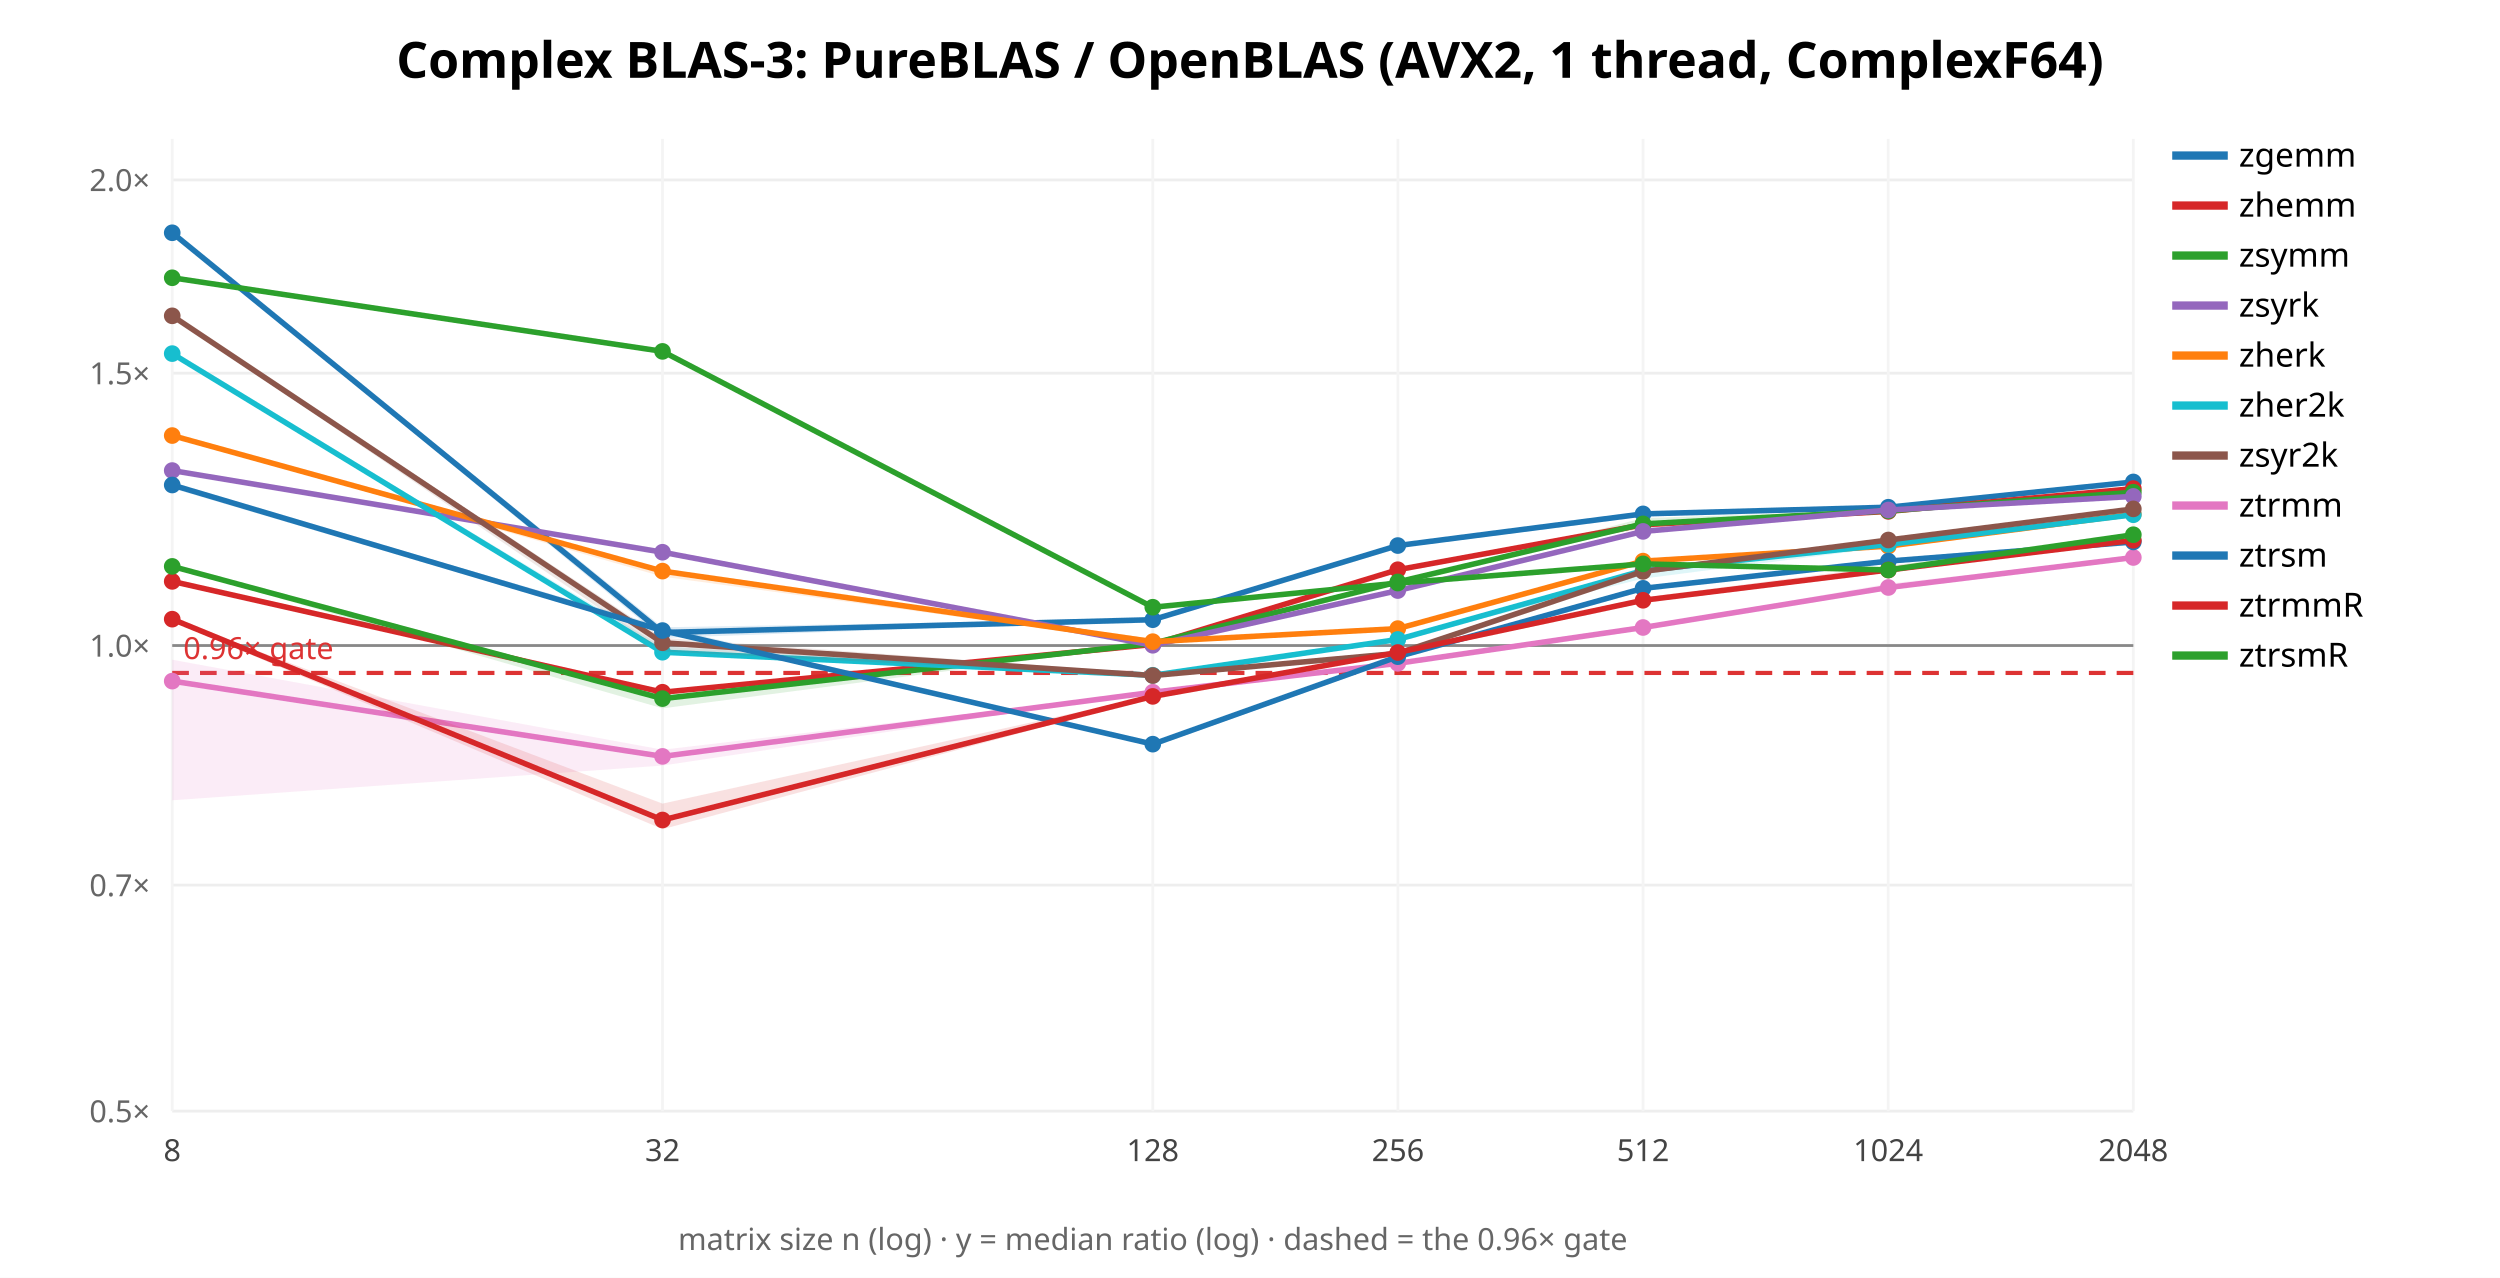
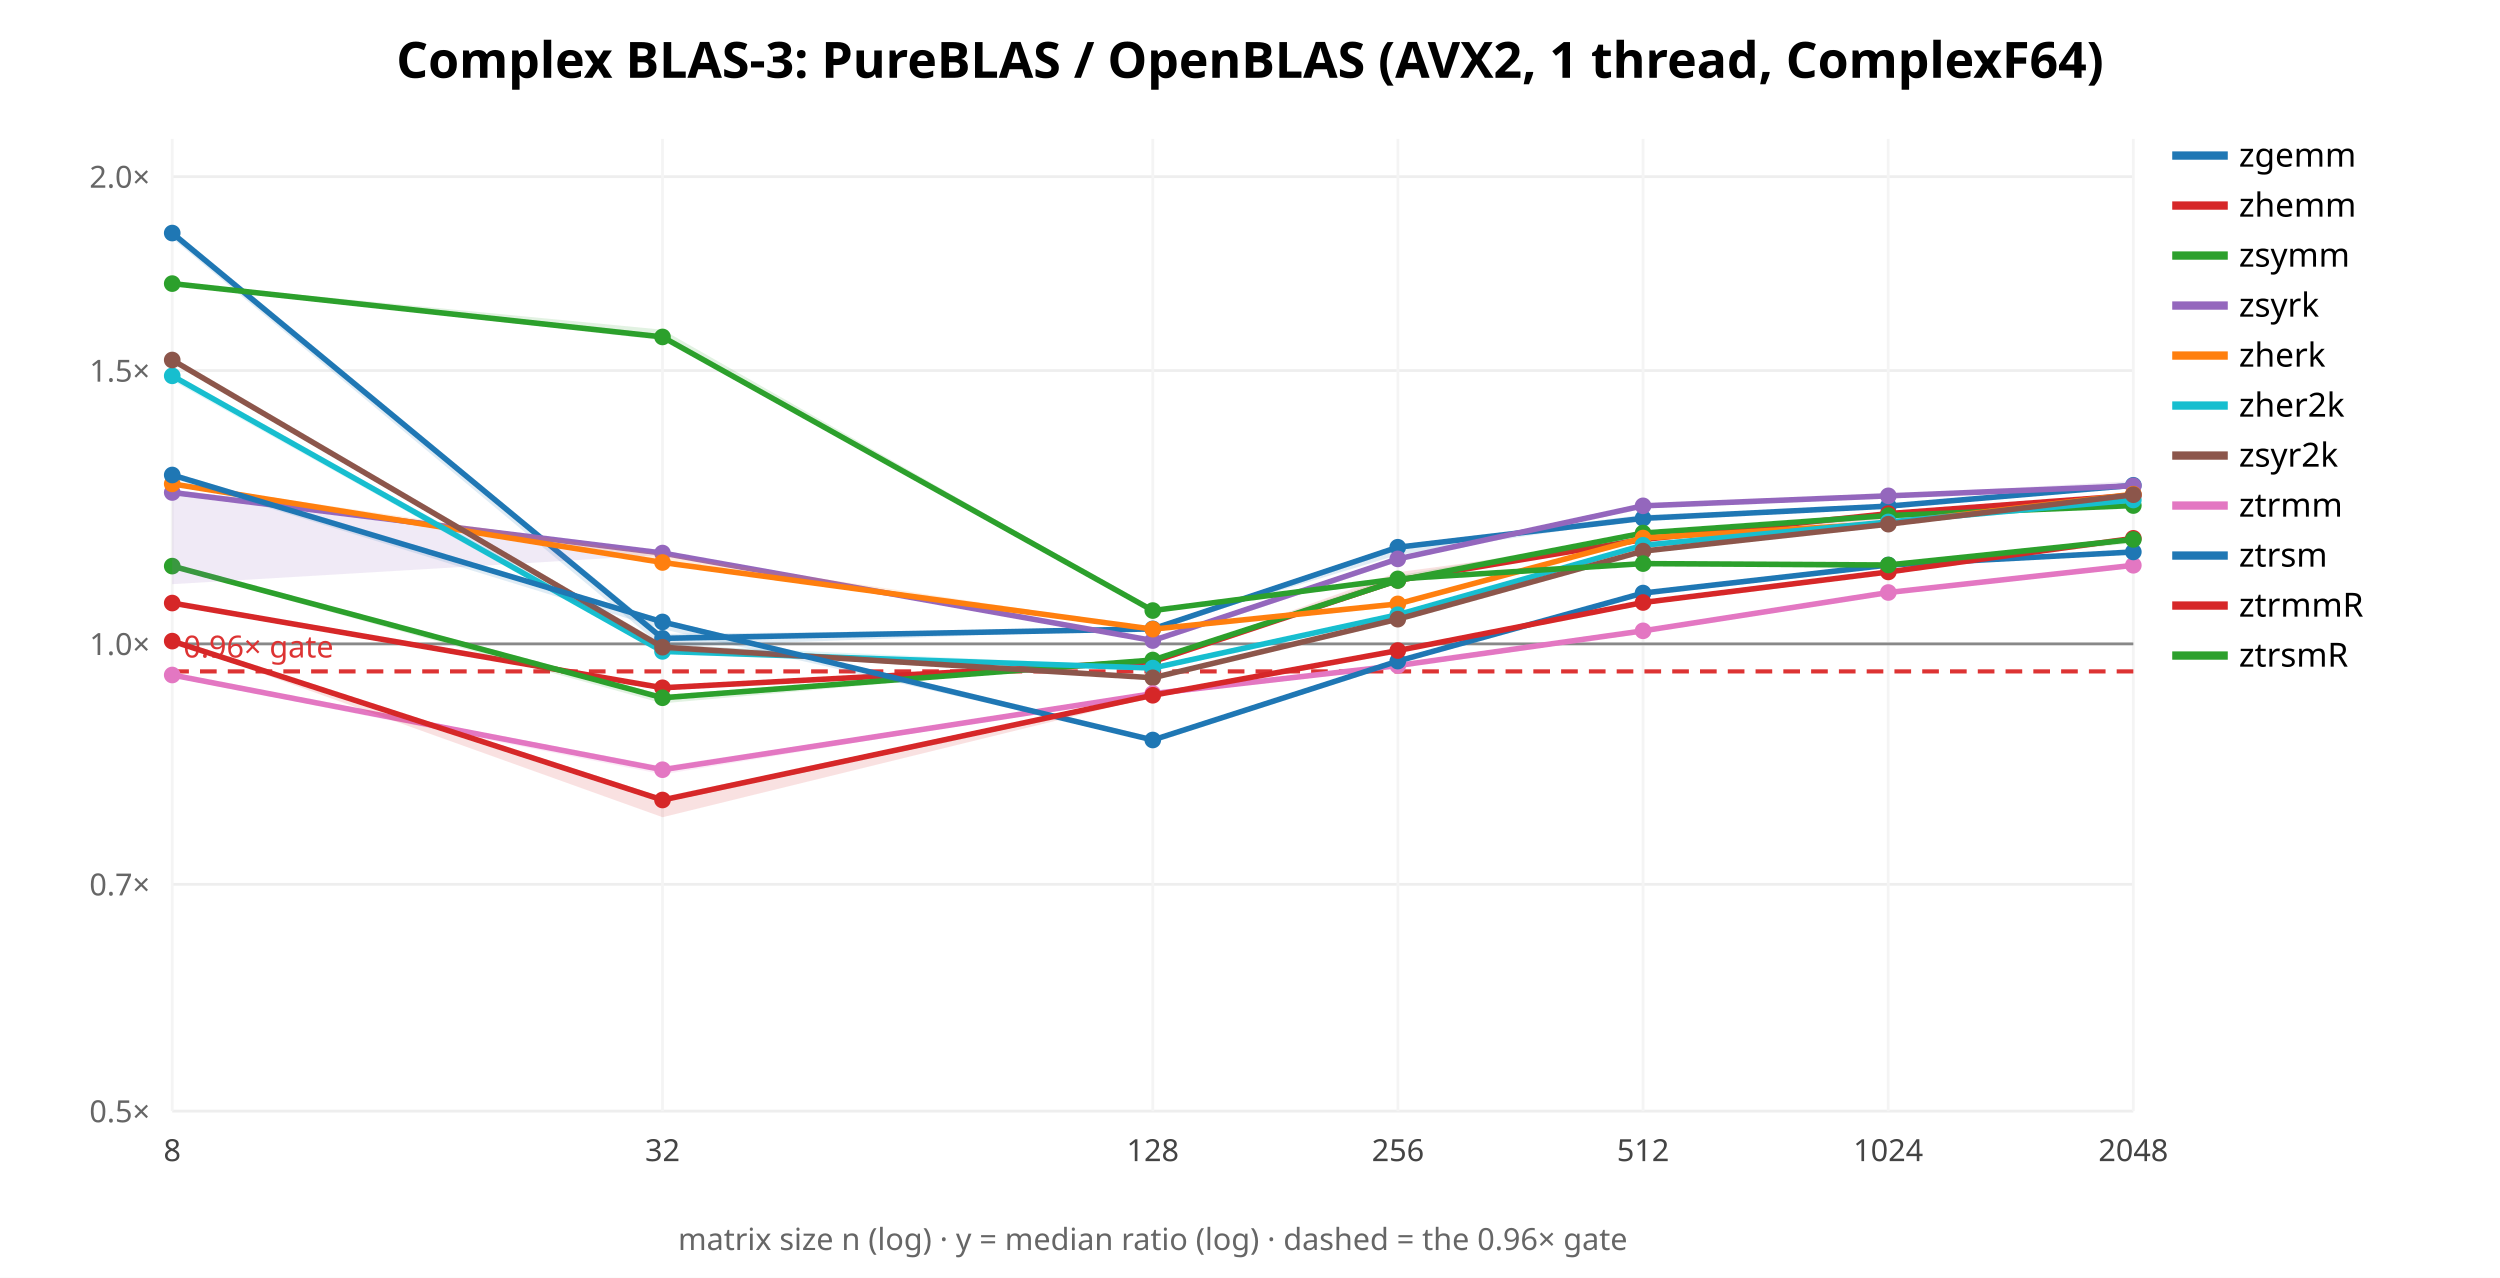
<svg xmlns="http://www.w3.org/2000/svg" width="900" height="460" font-family="sans-serif">
  <rect width="900" height="460" fill="white" />
  <text x="450.0" y="28" text-anchor="middle" font-size="18" font-weight="bold">Complex BLAS-3: PureBLAS / OpenBLAS (AVX2, 1 thread, ComplexF64)</text>
  <line x1="62" y1="400.0" x2="768" y2="400.0" stroke="#eee" />
  <text x="54" y="404.0" text-anchor="end" font-size="11" fill="#666">0.5×</text>
-   <line x1="62" y1="318.638" x2="768" y2="318.638" stroke="#eee" />
-   <text x="54" y="322.638" text-anchor="end" font-size="11" fill="#666">0.7×</text>
-   <line x1="62" y1="232.39" x2="768" y2="232.39" stroke="#eee" />
-   <text x="54" y="236.39" text-anchor="end" font-size="11" fill="#666">1.0×</text>
-   <line x1="62" y1="134.344" x2="768" y2="134.344" stroke="#eee" />
-   <text x="54" y="138.344" text-anchor="end" font-size="11" fill="#666">1.5×</text>
-   <line x1="62" y1="64.78" x2="768" y2="64.78" stroke="#eee" />
-   <text x="54" y="68.78" text-anchor="end" font-size="11" fill="#666">2.0×</text>
+   <line x1="62" y1="318.35" x2="768" y2="318.35" stroke="#eee" />
+   <text x="54" y="322.35" text-anchor="end" font-size="11" fill="#666">0.7×</text>
+   <line x1="62" y1="231.797" x2="768" y2="231.797" stroke="#eee" />
+   <text x="54" y="235.797" text-anchor="end" font-size="11" fill="#666">1.0×</text>
+   <line x1="62" y1="133.405" x2="768" y2="133.405" stroke="#eee" />
+   <text x="54" y="137.405" text-anchor="end" font-size="11" fill="#666">1.5×</text>
+   <line x1="62" y1="63.594" x2="768" y2="63.594" stroke="#eee" />
+   <text x="54" y="67.594" text-anchor="end" font-size="11" fill="#666">2.0×</text>
  <line x1="62.0" y1="50" x2="62.0" y2="400" stroke="#f4f4f4" />
  <text x="62.0" y="418" text-anchor="middle" font-size="11" fill="#444">8</text>
  <line x1="238.5" y1="50" x2="238.5" y2="400" stroke="#f4f4f4" />
  <text x="238.5" y="418" text-anchor="middle" font-size="11" fill="#444">32</text>
  <line x1="415.0" y1="50" x2="415.0" y2="400" stroke="#f4f4f4" />
  <text x="415.0" y="418" text-anchor="middle" font-size="11" fill="#444">128</text>
  <line x1="503.25" y1="50" x2="503.25" y2="400" stroke="#f4f4f4" />
  <text x="503.25" y="418" text-anchor="middle" font-size="11" fill="#444">256</text>
  <line x1="591.5" y1="50" x2="591.5" y2="400" stroke="#f4f4f4" />
  <text x="591.5" y="418" text-anchor="middle" font-size="11" fill="#444">512</text>
  <line x1="679.75" y1="50" x2="679.75" y2="400" stroke="#f4f4f4" />
  <text x="679.75" y="418" text-anchor="middle" font-size="11" fill="#444">1024</text>
  <line x1="768.0" y1="50" x2="768.0" y2="400" stroke="#f4f4f4" />
  <text x="768.0" y="418" text-anchor="middle" font-size="11" fill="#444">2048</text>
-   <line x1="62" y1="232.39" x2="768" y2="232.39" stroke="#888" />
-   <line x1="62" y1="242.261" x2="768" y2="242.261" stroke="#d33" stroke-width="1.5" stroke-dasharray="6 4" />
-   <text x="66" y="237.261" font-size="11" fill="#d33">0.96× gate</text>
-   <polygon points="62.0,83.5 238.5,225.8 415.0,222.9 503.2,196.3 591.5,184.1 679.8,182.0 768.0,173.5 768.0,174.2 679.8,183.1 591.5,185.1 503.2,196.4 415.0,223.2 238.5,229.7 62.0,84.2" fill="#1f77b4" opacity="0.14" stroke="none" />
-   <polyline points="62.0,83.8 238.5,227.7 415.0,223.1 503.2,196.4 591.5,185.0 679.8,182.6 768.0,173.5" fill="none" stroke="#1f77b4" stroke-width="2" />
-   <circle cx="62.0" cy="83.8" r="3" fill="#1f77b4" />
-   <circle cx="238.5" cy="227.7" r="3" fill="#1f77b4" />
-   <circle cx="415.0" cy="223.1" r="3" fill="#1f77b4" />
-   <circle cx="503.2" cy="196.4" r="3" fill="#1f77b4" />
-   <circle cx="591.5" cy="185.0" r="3" fill="#1f77b4" />
-   <circle cx="679.8" cy="182.6" r="3" fill="#1f77b4" />
-   <circle cx="768.0" cy="173.5" r="3" fill="#1f77b4" />
+   <line x1="62" y1="231.797" x2="768" y2="231.797" stroke="#888" />
+   <line x1="62" y1="241.703" x2="768" y2="241.703" stroke="#d33" stroke-width="1.5" stroke-dasharray="6 4" />
+   <text x="66" y="236.703" font-size="11" fill="#d33">0.96× gate</text>
+   <polygon points="62.0,83.5 238.5,228.2 415.0,226.2 503.2,196.2 591.5,185.3 679.8,182.1 768.0,174.0 768.0,175.5 679.8,182.4 591.5,186.8 503.2,199.8 415.0,226.4 238.5,232.9 62.0,85.8" fill="#1f77b4" opacity="0.14" stroke="none" />
+   <polyline points="62.0,83.9 238.5,229.8 415.0,226.4 503.2,197.0 591.5,186.6 679.8,182.2 768.0,174.7" fill="none" stroke="#1f77b4" stroke-width="2" />
+   <circle cx="62.0" cy="83.9" r="3" fill="#1f77b4" />
+   <circle cx="238.5" cy="229.8" r="3" fill="#1f77b4" />
+   <circle cx="415.0" cy="226.4" r="3" fill="#1f77b4" />
+   <circle cx="503.2" cy="197.0" r="3" fill="#1f77b4" />
+   <circle cx="591.5" cy="186.6" r="3" fill="#1f77b4" />
+   <circle cx="679.8" cy="182.2" r="3" fill="#1f77b4" />
+   <circle cx="768.0" cy="174.7" r="3" fill="#1f77b4" />
  <line x1="782" y1="56" x2="802" y2="56" stroke="#1f77b4" stroke-width="3" />
  <text x="806" y="60" font-size="12">zgemm</text>
-   <polygon points="62.0,208.8 238.5,248.5 415.0,231.8 503.2,205.0 591.5,188.5 679.8,183.8 768.0,175.9 768.0,176.0 679.8,184.3 591.5,190.3 503.2,205.1 415.0,232.3 238.5,249.5 62.0,210.0" fill="#d62728" opacity="0.14" stroke="none" />
-   <polyline points="62.0,209.3 238.5,249.2 415.0,232.0 503.2,205.1 591.5,188.9 679.8,184.1 768.0,175.9" fill="none" stroke="#d62728" stroke-width="2" />
-   <circle cx="62.0" cy="209.3" r="3" fill="#d62728" />
-   <circle cx="238.5" cy="249.2" r="3" fill="#d62728" />
-   <circle cx="415.0" cy="232.0" r="3" fill="#d62728" />
-   <circle cx="503.2" cy="205.1" r="3" fill="#d62728" />
-   <circle cx="591.5" cy="188.9" r="3" fill="#d62728" />
-   <circle cx="679.8" cy="184.1" r="3" fill="#d62728" />
-   <circle cx="768.0" cy="175.9" r="3" fill="#d62728" />
+   <polygon points="62.0,216.3 238.5,247.0 415.0,238.0 503.2,206.0 591.5,194.1 679.8,184.8 768.0,177.7 768.0,178.8 679.8,187.0 591.5,194.2 503.2,209.1 415.0,238.4 238.5,247.9 62.0,217.4" fill="#d62728" opacity="0.14" stroke="none" />
+   <polyline points="62.0,217.1 238.5,247.6 415.0,238.2 503.2,208.9 591.5,194.2 679.8,184.9 768.0,178.3" fill="none" stroke="#d62728" stroke-width="2" />
+   <circle cx="62.0" cy="217.1" r="3" fill="#d62728" />
+   <circle cx="238.5" cy="247.6" r="3" fill="#d62728" />
+   <circle cx="415.0" cy="238.2" r="3" fill="#d62728" />
+   <circle cx="503.2" cy="208.9" r="3" fill="#d62728" />
+   <circle cx="591.5" cy="194.2" r="3" fill="#d62728" />
+   <circle cx="679.8" cy="184.9" r="3" fill="#d62728" />
+   <circle cx="768.0" cy="178.3" r="3" fill="#d62728" />
  <line x1="782" y1="74" x2="802" y2="74" stroke="#d62728" stroke-width="3" />
  <text x="806" y="78" font-size="12">zhemm</text>
-   <polygon points="62.0,203.2 238.5,250.4 415.0,230.9 503.2,209.5 591.5,186.5 679.8,183.7 768.0,176.9 768.0,177.5 679.8,184.1 591.5,189.6 503.2,209.6 415.0,231.9 238.5,255.0 62.0,204.3" fill="#2ca02c" opacity="0.14" stroke="none" />
-   <polyline points="62.0,203.9 238.5,251.5 415.0,231.6 503.2,209.5 591.5,188.6 679.8,183.9 768.0,177.2" fill="none" stroke="#2ca02c" stroke-width="2" />
-   <circle cx="62.0" cy="203.9" r="3" fill="#2ca02c" />
-   <circle cx="238.5" cy="251.5" r="3" fill="#2ca02c" />
-   <circle cx="415.0" cy="231.6" r="3" fill="#2ca02c" />
-   <circle cx="503.2" cy="209.5" r="3" fill="#2ca02c" />
-   <circle cx="591.5" cy="188.6" r="3" fill="#2ca02c" />
-   <circle cx="679.8" cy="183.9" r="3" fill="#2ca02c" />
-   <circle cx="768.0" cy="177.2" r="3" fill="#2ca02c" />
+   <polygon points="62.0,203.2 238.5,250.1 415.0,237.4 503.2,207.2 591.5,191.7 679.8,185.0 768.0,181.9 768.0,182.2 679.8,186.4 591.5,194.2 503.2,209.2 415.0,237.6 238.5,253.2 62.0,204.6" fill="#2ca02c" opacity="0.14" stroke="none" />
+   <polyline points="62.0,203.8 238.5,251.2 415.0,237.6 503.2,209.0 591.5,191.9 679.8,185.6 768.0,182.0" fill="none" stroke="#2ca02c" stroke-width="2" />
+   <circle cx="62.0" cy="203.8" r="3" fill="#2ca02c" />
+   <circle cx="238.5" cy="251.2" r="3" fill="#2ca02c" />
+   <circle cx="415.0" cy="237.6" r="3" fill="#2ca02c" />
+   <circle cx="503.2" cy="209.0" r="3" fill="#2ca02c" />
+   <circle cx="591.5" cy="191.9" r="3" fill="#2ca02c" />
+   <circle cx="679.8" cy="185.6" r="3" fill="#2ca02c" />
+   <circle cx="768.0" cy="182.0" r="3" fill="#2ca02c" />
  <line x1="782" y1="92" x2="802" y2="92" stroke="#2ca02c" stroke-width="3" />
  <text x="806" y="96" font-size="12">zsymm</text>
-   <polygon points="62.0,168.9 238.5,198.2 415.0,231.9 503.2,212.4 591.5,191.1 679.8,183.3 768.0,178.2 768.0,179.7 679.8,184.0 591.5,191.3 503.2,213.0 415.0,232.4 238.5,199.4 62.0,169.8" fill="#9467bd" opacity="0.14" stroke="none" />
-   <polyline points="62.0,169.4 238.5,198.8 415.0,232.3 503.2,212.6 591.5,191.3 679.8,183.6 768.0,178.7" fill="none" stroke="#9467bd" stroke-width="2" />
-   <circle cx="62.0" cy="169.4" r="3" fill="#9467bd" />
-   <circle cx="238.5" cy="198.8" r="3" fill="#9467bd" />
-   <circle cx="415.0" cy="232.3" r="3" fill="#9467bd" />
-   <circle cx="503.2" cy="212.6" r="3" fill="#9467bd" />
-   <circle cx="591.5" cy="191.3" r="3" fill="#9467bd" />
-   <circle cx="679.8" cy="183.6" r="3" fill="#9467bd" />
-   <circle cx="768.0" cy="178.7" r="3" fill="#9467bd" />
+   <polygon points="62.0,176.2 238.5,198.4 415.0,230.5 503.2,201.1 591.5,181.9 679.8,178.0 768.0,173.2 768.0,175.2 679.8,179.2 591.5,182.2 503.2,201.3 415.0,230.8 238.5,199.8 62.0,210.3" fill="#9467bd" opacity="0.14" stroke="none" />
+   <polyline points="62.0,177.3 238.5,199.1 415.0,230.6 503.2,201.2 591.5,182.1 679.8,178.5 768.0,174.9" fill="none" stroke="#9467bd" stroke-width="2" />
+   <circle cx="62.0" cy="177.3" r="3" fill="#9467bd" />
+   <circle cx="238.5" cy="199.1" r="3" fill="#9467bd" />
+   <circle cx="415.0" cy="230.6" r="3" fill="#9467bd" />
+   <circle cx="503.2" cy="201.2" r="3" fill="#9467bd" />
+   <circle cx="591.5" cy="182.1" r="3" fill="#9467bd" />
+   <circle cx="679.8" cy="178.5" r="3" fill="#9467bd" />
+   <circle cx="768.0" cy="174.9" r="3" fill="#9467bd" />
  <line x1="782" y1="110" x2="802" y2="110" stroke="#9467bd" stroke-width="3" />
  <text x="806" y="114" font-size="12">zsyrk</text>
-   <polygon points="62.0,156.2 238.5,205.0 415.0,230.0 503.2,226.1 591.5,201.7 679.8,195.5 768.0,185.0 768.0,186.0 679.8,197.5 591.5,202.6 503.2,226.4 415.0,231.6 238.5,207.6 62.0,156.9" fill="#ff7f0e" opacity="0.14" stroke="none" />
-   <polyline points="62.0,156.8 238.5,205.6 415.0,231.0 503.2,226.3 591.5,202.0 679.8,196.6 768.0,185.1" fill="none" stroke="#ff7f0e" stroke-width="2" />
-   <circle cx="62.0" cy="156.8" r="3" fill="#ff7f0e" />
-   <circle cx="238.5" cy="205.6" r="3" fill="#ff7f0e" />
-   <circle cx="415.0" cy="231.0" r="3" fill="#ff7f0e" />
-   <circle cx="503.2" cy="226.3" r="3" fill="#ff7f0e" />
-   <circle cx="591.5" cy="202.0" r="3" fill="#ff7f0e" />
-   <circle cx="679.8" cy="196.6" r="3" fill="#ff7f0e" />
-   <circle cx="768.0" cy="185.1" r="3" fill="#ff7f0e" />
+   <polygon points="62.0,173.8 238.5,199.7 415.0,226.2 503.2,217.3 591.5,193.3 679.8,187.9 768.0,177.5 768.0,178.7 679.8,188.6 591.5,194.1 503.2,217.4 415.0,226.9 238.5,202.8 62.0,174.3" fill="#ff7f0e" opacity="0.14" stroke="none" />
+   <polyline points="62.0,174.2 238.5,202.5 415.0,226.5 503.2,217.4 591.5,193.7 679.8,188.4 768.0,177.9" fill="none" stroke="#ff7f0e" stroke-width="2" />
+   <circle cx="62.0" cy="174.2" r="3" fill="#ff7f0e" />
+   <circle cx="238.5" cy="202.5" r="3" fill="#ff7f0e" />
+   <circle cx="415.0" cy="226.5" r="3" fill="#ff7f0e" />
+   <circle cx="503.2" cy="217.4" r="3" fill="#ff7f0e" />
+   <circle cx="591.5" cy="193.7" r="3" fill="#ff7f0e" />
+   <circle cx="679.8" cy="188.4" r="3" fill="#ff7f0e" />
+   <circle cx="768.0" cy="177.9" r="3" fill="#ff7f0e" />
  <line x1="782" y1="128" x2="802" y2="128" stroke="#ff7f0e" stroke-width="3" />
  <text x="806" y="132" font-size="12">zherk</text>
-   <polygon points="62.0,127.1 238.5,232.8 415.0,242.5 503.2,230.1 591.5,204.8 679.8,195.5 768.0,185.2 768.0,185.4 679.8,196.9 591.5,208.3 503.2,230.2 415.0,243.9 238.5,235.8 62.0,128.1" fill="#17becf" opacity="0.14" stroke="none" />
-   <polyline points="62.0,127.3 238.5,234.8 415.0,243.1 503.2,230.2 591.5,205.4 679.8,196.0 768.0,185.3" fill="none" stroke="#17becf" stroke-width="2" />
-   <circle cx="62.0" cy="127.3" r="3" fill="#17becf" />
-   <circle cx="238.5" cy="234.8" r="3" fill="#17becf" />
-   <circle cx="415.0" cy="243.1" r="3" fill="#17becf" />
-   <circle cx="503.2" cy="230.2" r="3" fill="#17becf" />
-   <circle cx="591.5" cy="205.4" r="3" fill="#17becf" />
-   <circle cx="679.8" cy="196.0" r="3" fill="#17becf" />
-   <circle cx="768.0" cy="185.3" r="3" fill="#17becf" />
+   <polygon points="62.0,135.2 238.5,232.1 415.0,240.0 503.2,221.2 591.5,196.1 679.8,187.8 768.0,180.0 768.0,180.1 679.8,188.2 591.5,196.5 503.2,221.5 415.0,241.0 238.5,235.5 62.0,137.0" fill="#17becf" opacity="0.14" stroke="none" />
+   <polyline points="62.0,135.3 238.5,234.5 415.0,240.5 503.2,221.3 591.5,196.3 679.8,187.9 768.0,180.0" fill="none" stroke="#17becf" stroke-width="2" />
+   <circle cx="62.0" cy="135.3" r="3" fill="#17becf" />
+   <circle cx="238.5" cy="234.5" r="3" fill="#17becf" />
+   <circle cx="415.0" cy="240.5" r="3" fill="#17becf" />
+   <circle cx="503.2" cy="221.3" r="3" fill="#17becf" />
+   <circle cx="591.5" cy="196.3" r="3" fill="#17becf" />
+   <circle cx="679.8" cy="187.9" r="3" fill="#17becf" />
+   <circle cx="768.0" cy="180.0" r="3" fill="#17becf" />
  <line x1="782" y1="146" x2="802" y2="146" stroke="#17becf" stroke-width="3" />
  <text x="806" y="150" font-size="12">zher2k</text>
-   <polygon points="62.0,113.4 238.5,229.6 415.0,242.5 503.2,234.4 591.5,205.5 679.8,194.1 768.0,182.9 768.0,183.6 679.8,194.6 591.5,206.8 503.2,235.2 415.0,243.5 238.5,234.5 62.0,114.1" fill="#8c564b" opacity="0.14" stroke="none" />
-   <polyline points="62.0,113.7 238.5,231.4 415.0,243.2 503.2,235.2 591.5,205.7 679.8,194.4 768.0,183.2" fill="none" stroke="#8c564b" stroke-width="2" />
-   <circle cx="62.0" cy="113.7" r="3" fill="#8c564b" />
-   <circle cx="238.5" cy="231.4" r="3" fill="#8c564b" />
-   <circle cx="415.0" cy="243.2" r="3" fill="#8c564b" />
-   <circle cx="503.2" cy="235.2" r="3" fill="#8c564b" />
-   <circle cx="591.5" cy="205.7" r="3" fill="#8c564b" />
-   <circle cx="679.8" cy="194.4" r="3" fill="#8c564b" />
-   <circle cx="768.0" cy="183.2" r="3" fill="#8c564b" />
+   <polygon points="62.0,128.9 238.5,231.7 415.0,243.5 503.2,222.8 591.5,198.1 679.8,188.2 768.0,177.9 768.0,179.3 679.8,188.8 591.5,198.5 503.2,223.1 415.0,244.3 238.5,234.4 62.0,130.0" fill="#8c564b" opacity="0.14" stroke="none" />
+   <polyline points="62.0,129.6 238.5,233.0 415.0,244.0 503.2,222.9 591.5,198.4 679.8,188.7 768.0,178.1" fill="none" stroke="#8c564b" stroke-width="2" />
+   <circle cx="62.0" cy="129.6" r="3" fill="#8c564b" />
+   <circle cx="238.5" cy="233.0" r="3" fill="#8c564b" />
+   <circle cx="415.0" cy="244.0" r="3" fill="#8c564b" />
+   <circle cx="503.2" cy="222.9" r="3" fill="#8c564b" />
+   <circle cx="591.5" cy="198.4" r="3" fill="#8c564b" />
+   <circle cx="679.8" cy="188.7" r="3" fill="#8c564b" />
+   <circle cx="768.0" cy="178.1" r="3" fill="#8c564b" />
  <line x1="782" y1="164" x2="802" y2="164" stroke="#8c564b" stroke-width="3" />
  <text x="806" y="168" font-size="12">zsyr2k</text>
-   <polygon points="62.0,237.5 238.5,269.9 415.0,249.1 503.2,238.8 591.5,225.5 679.8,210.1 768.0,200.4 768.0,200.8 679.8,212.2 591.5,226.0 503.2,238.9 415.0,249.2 238.5,275.6 62.0,288.1" fill="#e377c2" opacity="0.14" stroke="none" />
-   <polyline points="62.0,245.2 238.5,272.3 415.0,249.2 503.2,238.8 591.5,225.9 679.8,211.5 768.0,200.7" fill="none" stroke="#e377c2" stroke-width="2" />
-   <circle cx="62.0" cy="245.2" r="3" fill="#e377c2" />
-   <circle cx="238.5" cy="272.3" r="3" fill="#e377c2" />
-   <circle cx="415.0" cy="249.2" r="3" fill="#e377c2" />
-   <circle cx="503.2" cy="238.8" r="3" fill="#e377c2" />
-   <circle cx="591.5" cy="225.9" r="3" fill="#e377c2" />
-   <circle cx="679.8" cy="211.5" r="3" fill="#e377c2" />
-   <circle cx="768.0" cy="200.7" r="3" fill="#e377c2" />
+   <polygon points="62.0,242.8 238.5,275.9 415.0,249.4 503.2,239.4 591.5,227.0 679.8,213.2 768.0,203.2 768.0,204.5 679.8,213.4 591.5,227.3 503.2,239.6 415.0,249.8 238.5,278.8 62.0,243.8" fill="#e377c2" opacity="0.14" stroke="none" />
+   <polyline points="62.0,243.0 238.5,277.1 415.0,249.7 503.2,239.6 591.5,227.1 679.8,213.3 768.0,203.5" fill="none" stroke="#e377c2" stroke-width="2" />
+   <circle cx="62.0" cy="243.0" r="3" fill="#e377c2" />
+   <circle cx="238.5" cy="277.1" r="3" fill="#e377c2" />
+   <circle cx="415.0" cy="249.7" r="3" fill="#e377c2" />
+   <circle cx="503.2" cy="239.6" r="3" fill="#e377c2" />
+   <circle cx="591.5" cy="227.1" r="3" fill="#e377c2" />
+   <circle cx="679.8" cy="213.3" r="3" fill="#e377c2" />
+   <circle cx="768.0" cy="203.5" r="3" fill="#e377c2" />
  <line x1="782" y1="182" x2="802" y2="182" stroke="#e377c2" stroke-width="3" />
  <text x="806" y="186" font-size="12">ztrmm</text>
-   <polygon points="62.0,174.3 238.5,225.5 415.0,267.9 503.2,235.8 591.5,211.2 679.8,201.1 768.0,193.9 768.0,195.6 679.8,202.6 591.5,212.1 503.2,236.6 415.0,268.0 238.5,227.9 62.0,175.8" fill="#1f77b4" opacity="0.14" stroke="none" />
-   <polyline points="62.0,174.6 238.5,227.0 415.0,267.9 503.2,236.4 591.5,211.8 679.8,202.0 768.0,195.1" fill="none" stroke="#1f77b4" stroke-width="2" />
-   <circle cx="62.0" cy="174.6" r="3" fill="#1f77b4" />
-   <circle cx="238.5" cy="227.0" r="3" fill="#1f77b4" />
-   <circle cx="415.0" cy="267.9" r="3" fill="#1f77b4" />
-   <circle cx="503.2" cy="236.4" r="3" fill="#1f77b4" />
-   <circle cx="591.5" cy="211.8" r="3" fill="#1f77b4" />
-   <circle cx="679.8" cy="202.0" r="3" fill="#1f77b4" />
-   <circle cx="768.0" cy="195.1" r="3" fill="#1f77b4" />
+   <polygon points="62.0,170.8 238.5,222.9 415.0,265.9 503.2,237.9 591.5,213.2 679.8,203.3 768.0,198.6 768.0,198.8 679.8,203.6 591.5,213.7 503.2,238.0 415.0,266.7 238.5,226.5 62.0,172.2" fill="#1f77b4" opacity="0.14" stroke="none" />
+   <polyline points="62.0,171.0 238.5,223.9 415.0,266.4 503.2,238.0 591.5,213.5 679.8,203.4 768.0,198.7" fill="none" stroke="#1f77b4" stroke-width="2" />
+   <circle cx="62.0" cy="171.0" r="3" fill="#1f77b4" />
+   <circle cx="238.5" cy="223.9" r="3" fill="#1f77b4" />
+   <circle cx="415.0" cy="266.4" r="3" fill="#1f77b4" />
+   <circle cx="503.2" cy="238.0" r="3" fill="#1f77b4" />
+   <circle cx="591.5" cy="213.5" r="3" fill="#1f77b4" />
+   <circle cx="679.8" cy="203.4" r="3" fill="#1f77b4" />
+   <circle cx="768.0" cy="198.7" r="3" fill="#1f77b4" />
  <line x1="782" y1="200" x2="802" y2="200" stroke="#1f77b4" stroke-width="3" />
  <text x="806" y="204" font-size="12">ztrsm</text>
-   <polygon points="62.0,222.7 238.5,289.3 415.0,250.4 503.2,234.7 591.5,215.1 679.8,203.7 768.0,194.3 768.0,194.7 679.8,206.1 591.5,216.6 503.2,235.3 415.0,251.1 238.5,298.5 62.0,223.7" fill="#d62728" opacity="0.14" stroke="none" />
-   <polyline points="62.0,222.9 238.5,295.2 415.0,250.7 503.2,234.9 591.5,216.1 679.8,205.2 768.0,194.5" fill="none" stroke="#d62728" stroke-width="2" />
-   <circle cx="62.0" cy="222.9" r="3" fill="#d62728" />
-   <circle cx="238.5" cy="295.2" r="3" fill="#d62728" />
-   <circle cx="415.0" cy="250.7" r="3" fill="#d62728" />
-   <circle cx="503.2" cy="234.9" r="3" fill="#d62728" />
-   <circle cx="591.5" cy="216.1" r="3" fill="#d62728" />
-   <circle cx="679.8" cy="205.2" r="3" fill="#d62728" />
-   <circle cx="768.0" cy="194.5" r="3" fill="#d62728" />
+   <polygon points="62.0,230.6 238.5,286.9 415.0,249.6 503.2,234.0 591.5,216.9 679.8,205.7 768.0,193.5 768.0,194.6 679.8,205.9 591.5,217.2 503.2,234.3 415.0,250.9 238.5,294.2 62.0,230.9" fill="#d62728" opacity="0.14" stroke="none" />
+   <polyline points="62.0,230.8 238.5,288.0 415.0,250.3 503.2,234.2 591.5,216.9 679.8,205.9 768.0,193.8" fill="none" stroke="#d62728" stroke-width="2" />
+   <circle cx="62.0" cy="230.8" r="3" fill="#d62728" />
+   <circle cx="238.5" cy="288.0" r="3" fill="#d62728" />
+   <circle cx="415.0" cy="250.3" r="3" fill="#d62728" />
+   <circle cx="503.2" cy="234.2" r="3" fill="#d62728" />
+   <circle cx="591.5" cy="216.9" r="3" fill="#d62728" />
+   <circle cx="679.8" cy="205.9" r="3" fill="#d62728" />
+   <circle cx="768.0" cy="193.8" r="3" fill="#d62728" />
  <line x1="782" y1="218" x2="802" y2="218" stroke="#d62728" stroke-width="3" />
  <text x="806" y="222" font-size="12">ztrmmR</text>
-   <polygon points="62.0,99.9 238.5,126.1 415.0,218.5 503.2,209.7 591.5,202.8 679.8,203.9 768.0,191.6 768.0,193.6 679.8,206.0 591.5,204.0 503.2,210.1 415.0,218.8 238.5,126.9 62.0,100.3" fill="#2ca02c" opacity="0.14" stroke="none" />
-   <polyline points="62.0,100.0 238.5,126.5 415.0,218.6 503.2,209.9 591.5,203.0 679.8,205.2 768.0,192.5" fill="none" stroke="#2ca02c" stroke-width="2" />
-   <circle cx="62.0" cy="100.0" r="3" fill="#2ca02c" />
-   <circle cx="238.5" cy="126.5" r="3" fill="#2ca02c" />
-   <circle cx="415.0" cy="218.6" r="3" fill="#2ca02c" />
-   <circle cx="503.2" cy="209.9" r="3" fill="#2ca02c" />
-   <circle cx="591.5" cy="203.0" r="3" fill="#2ca02c" />
-   <circle cx="679.8" cy="205.2" r="3" fill="#2ca02c" />
-   <circle cx="768.0" cy="192.5" r="3" fill="#2ca02c" />
+   <polygon points="62.0,101.7 238.5,118.7 415.0,219.3 503.2,208.3 591.5,202.4 679.8,202.8 768.0,193.7 768.0,195.5 679.8,204.7 591.5,203.5 503.2,208.4 415.0,220.0 238.5,122.5 62.0,102.5" fill="#2ca02c" opacity="0.14" stroke="none" />
+   <polyline points="62.0,102.1 238.5,121.3 415.0,219.8 503.2,208.4 591.5,202.9 679.8,203.4 768.0,194.2" fill="none" stroke="#2ca02c" stroke-width="2" />
+   <circle cx="62.0" cy="102.1" r="3" fill="#2ca02c" />
+   <circle cx="238.5" cy="121.3" r="3" fill="#2ca02c" />
+   <circle cx="415.0" cy="219.8" r="3" fill="#2ca02c" />
+   <circle cx="503.2" cy="208.4" r="3" fill="#2ca02c" />
+   <circle cx="591.5" cy="202.9" r="3" fill="#2ca02c" />
+   <circle cx="679.8" cy="203.4" r="3" fill="#2ca02c" />
+   <circle cx="768.0" cy="194.2" r="3" fill="#2ca02c" />
  <line x1="782" y1="236" x2="802" y2="236" stroke="#2ca02c" stroke-width="3" />
  <text x="806" y="240" font-size="12">ztrsmR</text>
  <text x="415.0" y="450" text-anchor="middle" font-size="11" fill="#666">matrix size n (log) · y = median ratio (log) · dashed = the 0.96× gate</text>
</svg>
